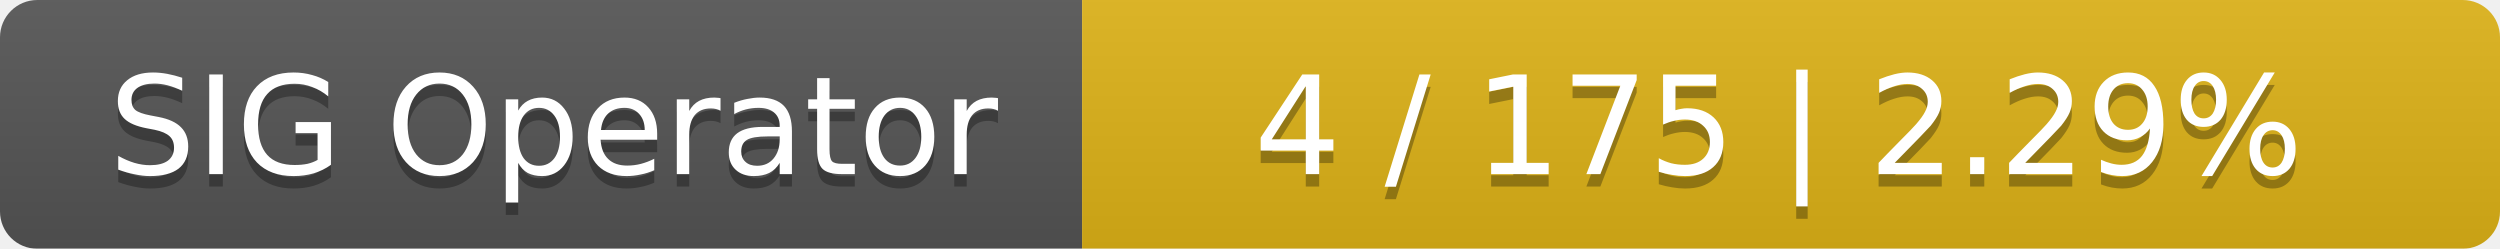
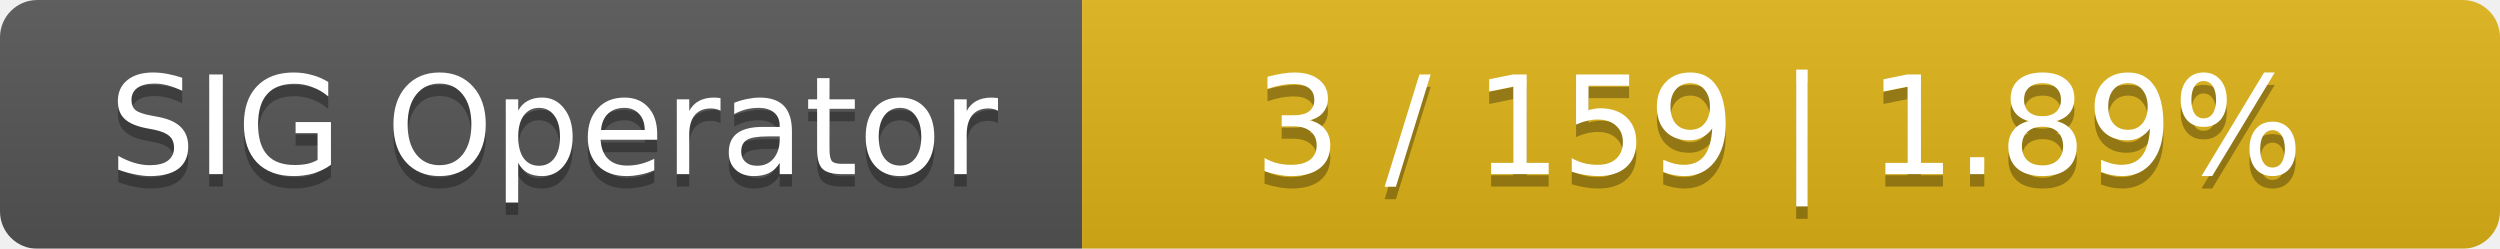
<svg xmlns="http://www.w3.org/2000/svg" width="201" height="20">
  <linearGradient id="smooth" x2="0" y2="100%">
    <stop offset="0" stop-color="#bbb" stop-opacity=".1" />
    <stop offset="1" stop-opacity=".1" />
  </linearGradient>
  <mask id="round">
    <rect width="201" height="20" rx="3" fill="#fff" />
  </mask>
  <g mask="url(#round)">
    <rect width="87" height="20" fill="#555" />
    <rect x="87" width="114" height="20" fill="#dfb317" />
    <rect width="201" height="20" fill="url(#smooth)" />
  </g>
  <g fill="#fff" text-anchor="middle" font-family="DejaVu Sans,Verdana,Geneva,sans-serif" font-size="11">
    <text x="44.5" y="15" fill="#010101" fill-opacity=".3">SIG Operator</text>
    <text x="44.5" y="14">SIG Operator</text>
-     <text x="143" y="15" fill="#010101" fill-opacity=".3">4 / 175    |    2.29%</text>
-     <text x="143" y="14">4 / 175    |    2.29%</text>
+     <text x="143" y="15" fill="#010101" fill-opacity=".3">3 / 159    |    1.89%</text>
+     <text x="143" y="14">3 / 159    |    1.89%</text>
  </g>
</svg>
